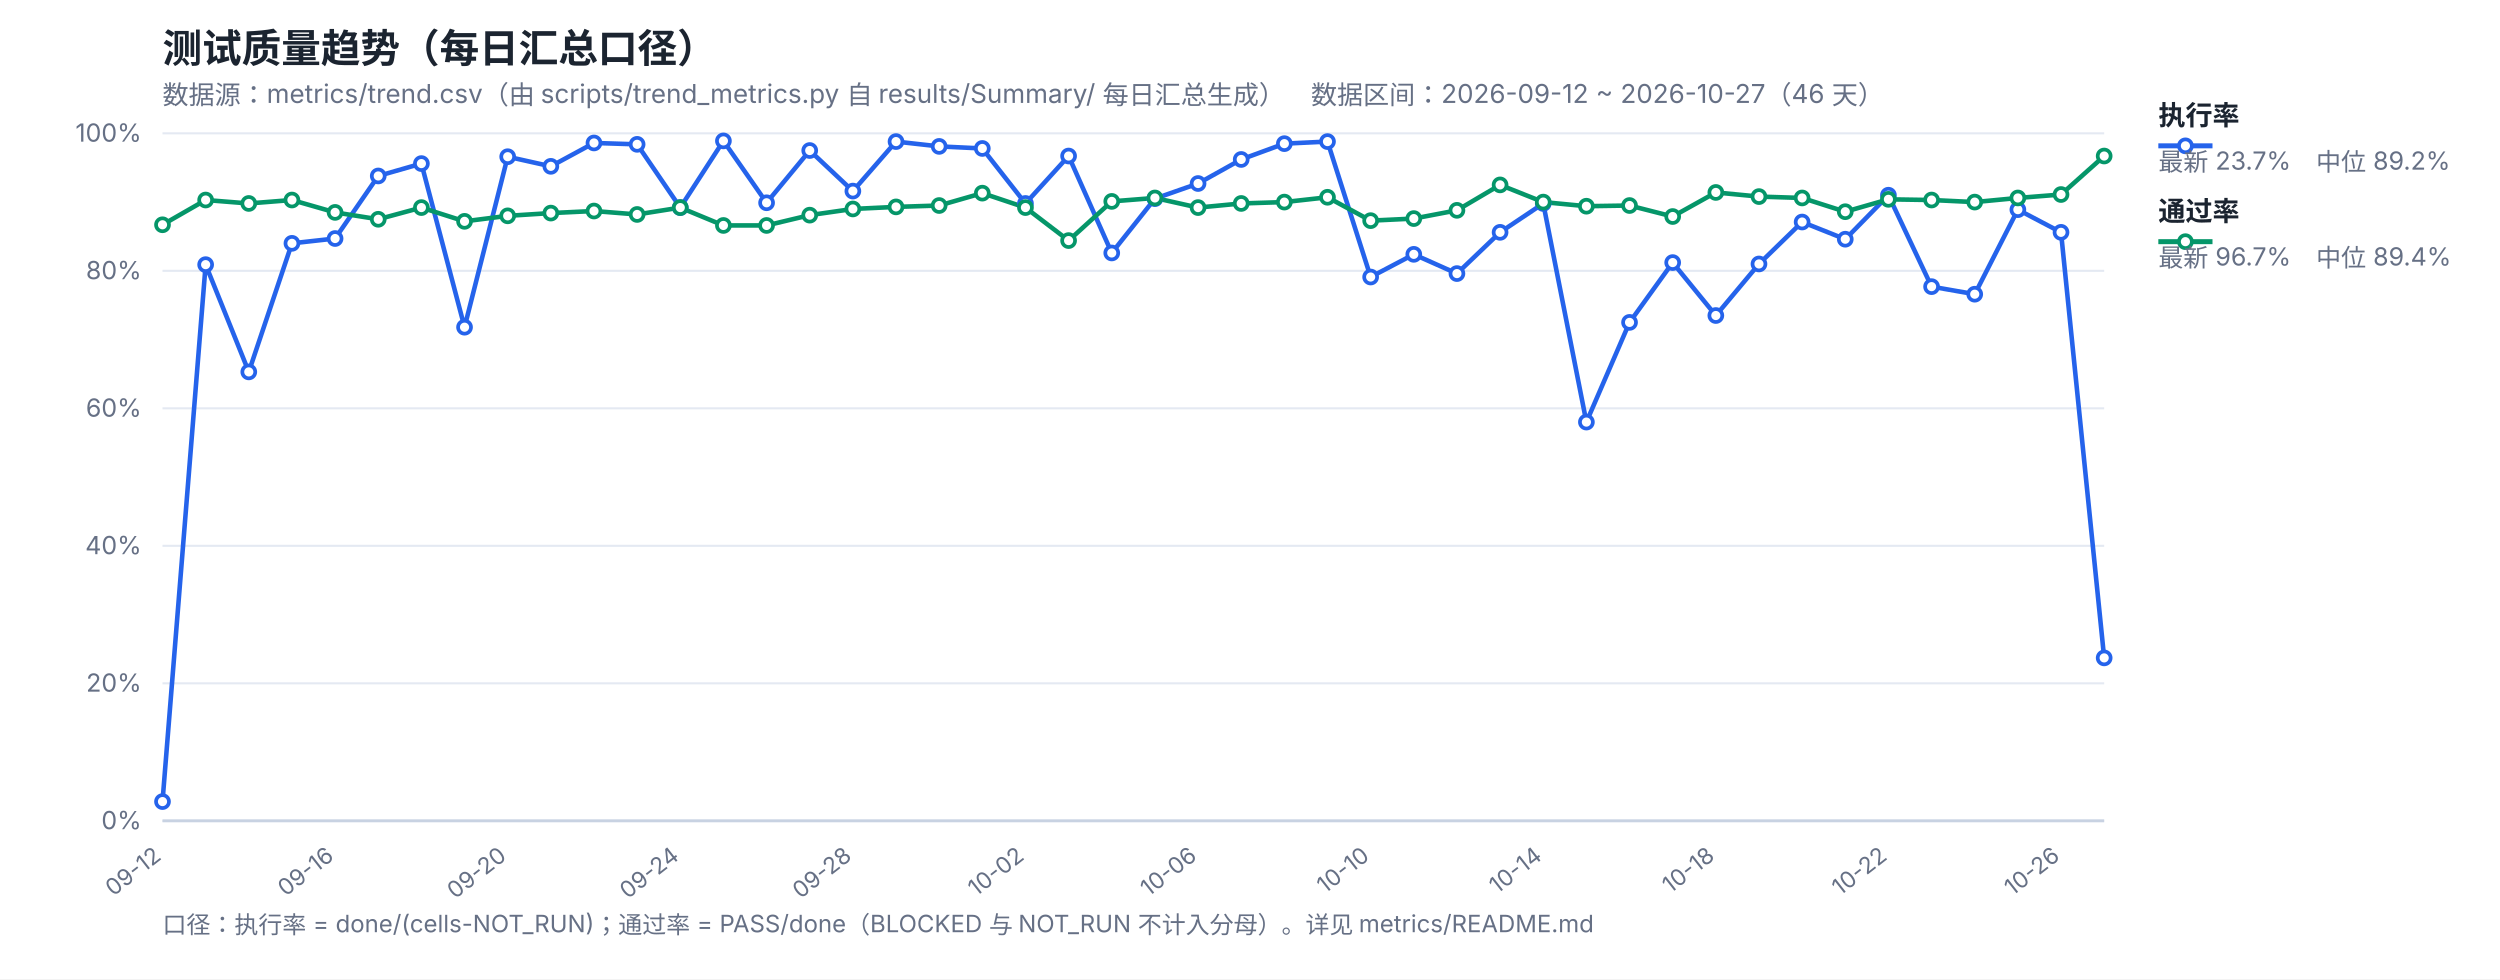
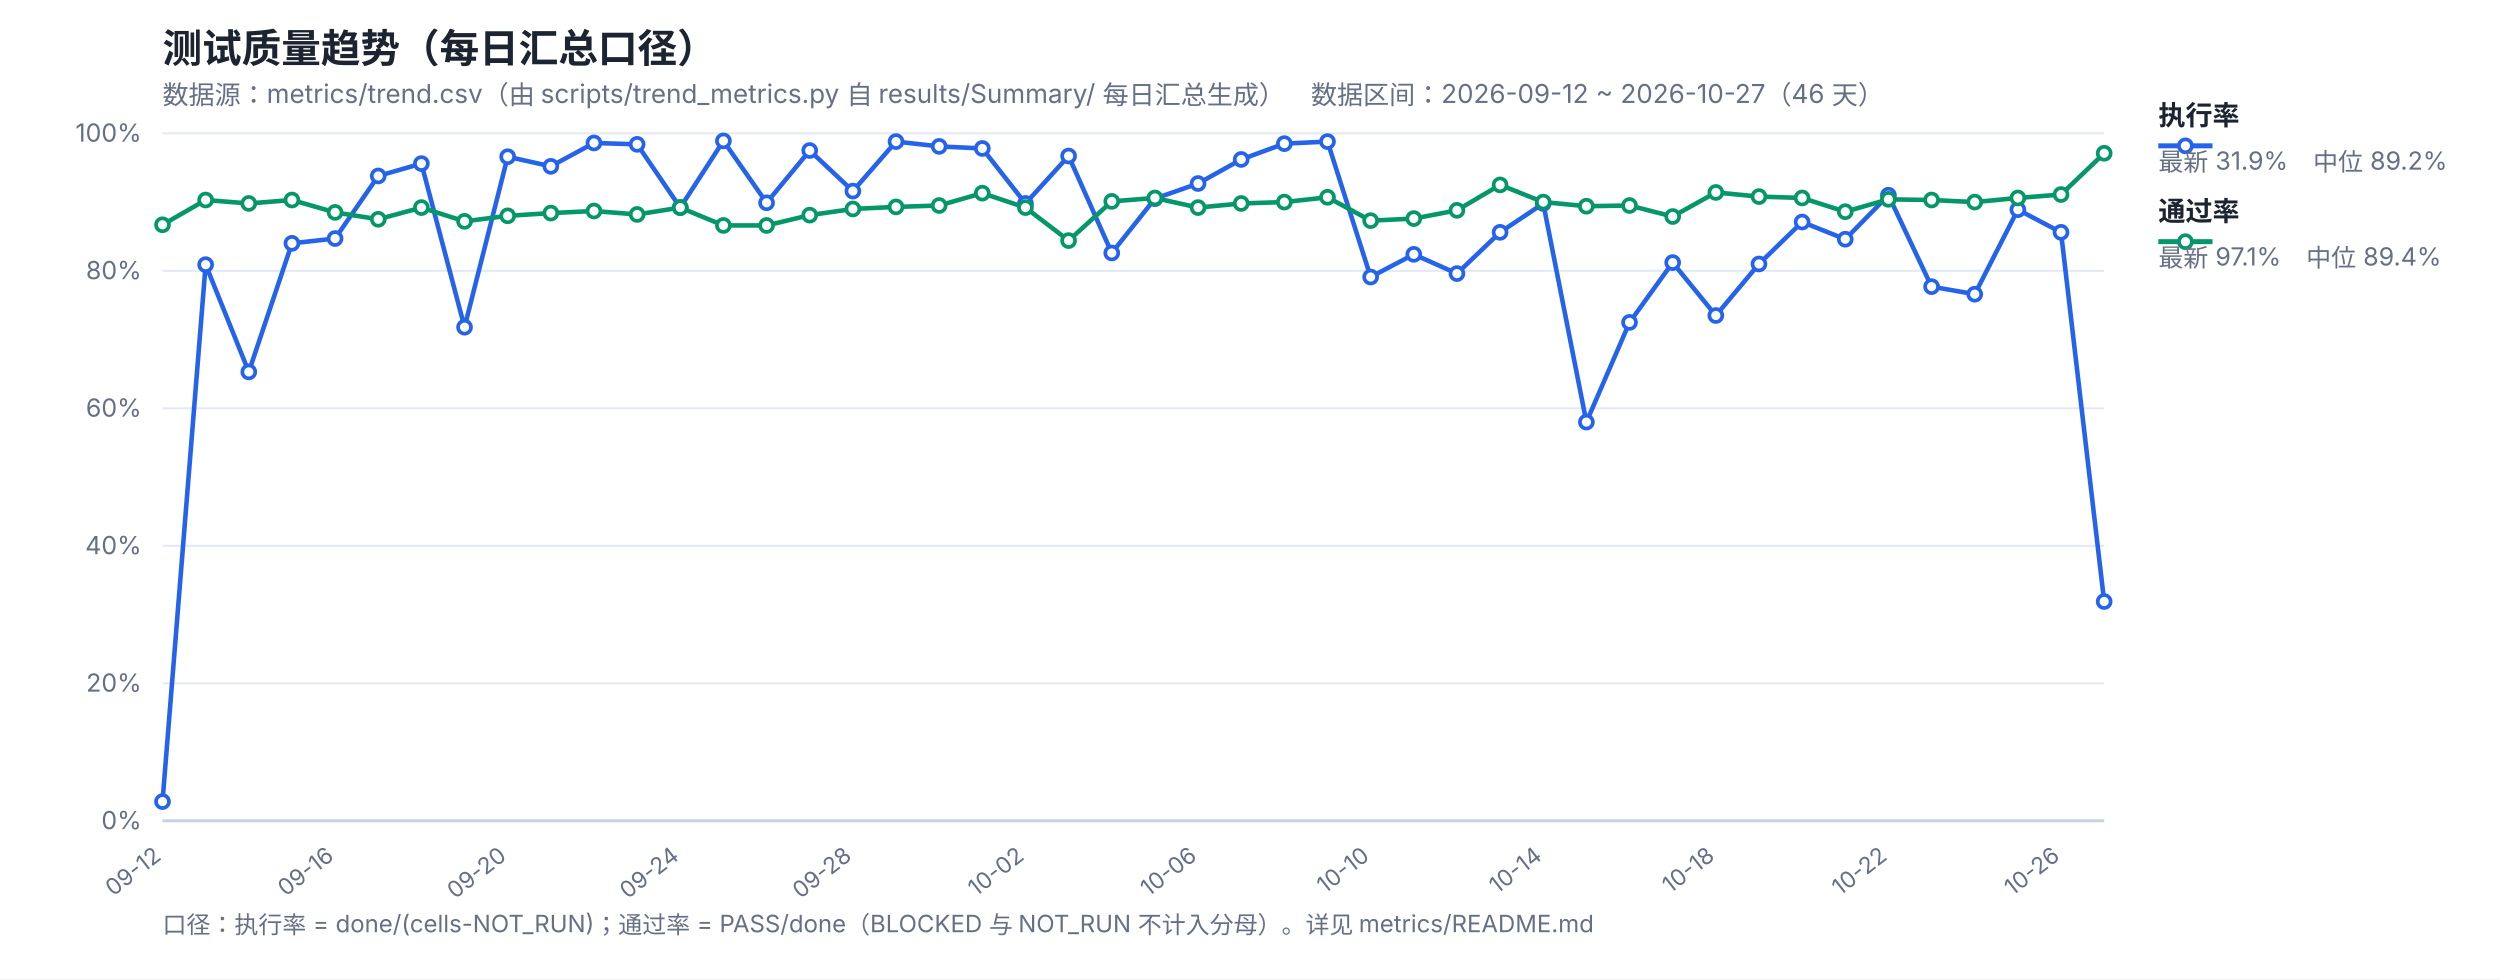
<svg xmlns="http://www.w3.org/2000/svg" width="1200" height="470" viewBox="0 0 1200 470" font-family="-apple-system,Segoe UI,Microsoft YaHei,sans-serif">
  <rect width="1200" height="470" fill="#ffffff" />
  <text x="78" y="30" font-size="19" font-weight="700" fill="#1b2430">测试质量趋势（每日汇总口径）</text>
  <text x="78" y="50" font-size="12.5" fill="#667085">数据源：metrics/trend.csv（由 scripts/trend_metrics.py 自 results/Summary/ 每日汇总生成）　数据区间：2026-09-12 ~ 2026-10-27（46 天）</text>
  <line x1="78" y1="394.0" x2="1010" y2="394.0" stroke="#e4e9f2" stroke-width="1" />
  <text x="68" y="398.0" font-size="12" fill="#667085" text-anchor="end">0%</text>
  <line x1="78" y1="328.0" x2="1010" y2="328.0" stroke="#e4e9f2" stroke-width="1" />
  <text x="68" y="332.0" font-size="12" fill="#667085" text-anchor="end">20%</text>
  <line x1="78" y1="262.0" x2="1010" y2="262.0" stroke="#e4e9f2" stroke-width="1" />
  <text x="68" y="266.0" font-size="12" fill="#667085" text-anchor="end">40%</text>
  <line x1="78" y1="196.0" x2="1010" y2="196.0" stroke="#e4e9f2" stroke-width="1" />
  <text x="68" y="200.0" font-size="12" fill="#667085" text-anchor="end">60%</text>
  <line x1="78" y1="130.0" x2="1010" y2="130.0" stroke="#e4e9f2" stroke-width="1" />
  <text x="68" y="134.0" font-size="12" fill="#667085" text-anchor="end">80%</text>
  <line x1="78" y1="64.0" x2="1010" y2="64.0" stroke="#e4e9f2" stroke-width="1" />
  <text x="68" y="68.0" font-size="12" fill="#667085" text-anchor="end">100%</text>
  <text x="78.0" y="412" font-size="11" fill="#667085" text-anchor="end" transform="rotate(-38 78.0 412)">09-12</text>
  <text x="160.84" y="412" font-size="11" fill="#667085" text-anchor="end" transform="rotate(-38 160.84 412)">09-16</text>
  <text x="243.69" y="412" font-size="11" fill="#667085" text-anchor="end" transform="rotate(-38 243.69 412)">09-20</text>
  <text x="326.53" y="412" font-size="11" fill="#667085" text-anchor="end" transform="rotate(-38 326.53 412)">09-24</text>
  <text x="409.38" y="412" font-size="11" fill="#667085" text-anchor="end" transform="rotate(-38 409.38 412)">09-28</text>
  <text x="492.22" y="412" font-size="11" fill="#667085" text-anchor="end" transform="rotate(-38 492.22 412)">10-02</text>
  <text x="575.07" y="412" font-size="11" fill="#667085" text-anchor="end" transform="rotate(-38 575.07 412)">10-06</text>
  <text x="657.91" y="412" font-size="11" fill="#667085" text-anchor="end" transform="rotate(-38 657.91 412)">10-10</text>
  <text x="740.76" y="412" font-size="11" fill="#667085" text-anchor="end" transform="rotate(-38 740.76 412)">10-14</text>
  <text x="823.6" y="412" font-size="11" fill="#667085" text-anchor="end" transform="rotate(-38 823.6 412)">10-18</text>
  <text x="906.44" y="412" font-size="11" fill="#667085" text-anchor="end" transform="rotate(-38 906.44 412)">10-22</text>
  <text x="989.29" y="412" font-size="11" fill="#667085" text-anchor="end" transform="rotate(-38 989.29 412)">10-26</text>
  <line x1="78" y1="394" x2="1010" y2="394" stroke="#c8d2e2" stroke-width="1.4" />
-   <polyline fill="none" stroke="#2563eb" stroke-width="2.2" stroke-linejoin="round" points="78.0,384.76 98.71,127.03 119.42,178.51 140.13,116.8 160.84,114.49 181.56,84.46 202.27,78.52 222.98,157.06 243.69,75.22 264.4,79.84 285.11,68.62 305.82,69.28 326.53,99.64 347.24,67.63 367.96,97.33 388.67,72.25 409.38,91.72 430.09,67.96 450.8,70.27 471.51,71.26 492.22,97.66 512.93,74.89 533.64,121.42 554.36,95.35 575.07,88.09 595.78,76.54 616.49,68.95 637.2,67.96 657.91,132.97 678.62,122.08 699.33,131.32 720.04,111.52 740.76,97.66 761.47,202.6 782.18,154.75 802.89,126.04 823.6,151.45 844.31,126.7 865.02,106.57 885.73,114.82 906.44,93.7 927.16,137.59 947.87,141.22 968.58,100.63 989.29,111.52 1010.0,315.79" />
-   <polyline fill="none" stroke="#059669" stroke-width="2.2" stroke-linejoin="round" points="78.0,107.89 98.71,96.01 119.42,97.66 140.13,96.01 160.84,101.95 181.56,105.25 202.27,99.64 222.98,106.24 243.69,103.6 264.4,102.28 285.11,101.29 305.82,102.94 326.53,99.64 347.24,108.22 367.96,108.22 388.67,103.27 409.38,100.3 430.09,99.31 450.8,98.65 471.51,92.71 492.22,99.64 512.93,115.48 533.64,96.67 554.36,95.02 575.07,99.64 595.78,97.66 616.49,97.0 637.2,94.69 657.91,105.91 678.62,104.92 699.33,100.96 720.04,88.75 740.76,97.0 761.47,98.98 782.18,98.65 802.89,103.93 823.6,92.38 844.31,94.36 865.02,95.02 885.73,101.62 906.44,95.68 927.16,96.01 947.87,97.0 968.58,95.02 989.29,93.37 1010.0,74.89" />
+   <polyline fill="none" stroke="#2563eb" stroke-width="2.2" stroke-linejoin="round" points="78.0,384.76 98.71,127.03 119.42,178.51 140.13,116.8 160.84,114.49 181.56,84.46 202.27,78.52 222.98,157.06 243.69,75.22 264.4,79.84 285.11,68.62 305.82,69.28 326.53,99.64 347.24,67.63 367.96,97.33 388.67,72.25 409.38,91.72 430.09,67.96 450.8,70.27 471.51,71.26 492.22,97.66 512.93,74.89 533.64,121.42 554.36,95.35 575.07,88.09 595.78,76.54 616.49,68.95 637.2,67.96 657.91,132.97 678.62,122.08 699.33,131.32 720.04,111.52 740.76,97.66 761.47,202.6 782.18,154.75 802.89,126.04 823.6,151.45 844.31,126.7 865.02,106.57 885.73,114.82 906.44,93.7 927.16,137.59 947.87,141.22 968.58,100.63 989.29,111.52 1010.0,288.73" />
+   <polyline fill="none" stroke="#059669" stroke-width="2.2" stroke-linejoin="round" points="78.0,107.89 98.71,96.01 119.42,97.66 140.13,96.01 160.84,101.95 181.56,105.25 202.27,99.64 222.98,106.24 243.69,103.6 264.4,102.28 285.11,101.29 305.82,102.94 326.53,99.64 347.24,108.22 367.96,108.22 388.67,103.27 409.38,100.3 430.09,99.31 450.8,98.65 471.51,92.71 492.22,99.64 512.93,115.48 533.64,96.67 554.36,95.02 575.07,99.64 595.78,97.66 616.49,97.0 637.2,94.69 657.91,105.91 678.62,104.92 699.33,100.96 720.04,88.75 740.76,97.0 761.47,98.98 782.18,98.65 802.89,103.93 823.6,92.38 844.31,94.36 865.02,95.02 885.73,101.62 906.44,95.68 927.16,96.01 947.87,97.0 968.58,95.02 989.29,93.37 1010.0,73.57" />
  <circle cx="78.0" cy="384.76" r="3.1" fill="#fff" stroke="#2563eb" stroke-width="1.8" />
  <circle cx="98.71" cy="127.03" r="3.1" fill="#fff" stroke="#2563eb" stroke-width="1.8" />
  <circle cx="119.42" cy="178.51" r="3.1" fill="#fff" stroke="#2563eb" stroke-width="1.8" />
  <circle cx="140.13" cy="116.8" r="3.1" fill="#fff" stroke="#2563eb" stroke-width="1.8" />
  <circle cx="160.84" cy="114.49" r="3.1" fill="#fff" stroke="#2563eb" stroke-width="1.8" />
  <circle cx="181.56" cy="84.46" r="3.1" fill="#fff" stroke="#2563eb" stroke-width="1.8" />
  <circle cx="202.27" cy="78.52" r="3.1" fill="#fff" stroke="#2563eb" stroke-width="1.8" />
  <circle cx="222.98" cy="157.06" r="3.1" fill="#fff" stroke="#2563eb" stroke-width="1.8" />
  <circle cx="243.69" cy="75.22" r="3.1" fill="#fff" stroke="#2563eb" stroke-width="1.8" />
  <circle cx="264.4" cy="79.84" r="3.1" fill="#fff" stroke="#2563eb" stroke-width="1.8" />
  <circle cx="285.11" cy="68.62" r="3.1" fill="#fff" stroke="#2563eb" stroke-width="1.8" />
  <circle cx="305.82" cy="69.28" r="3.1" fill="#fff" stroke="#2563eb" stroke-width="1.8" />
  <circle cx="326.53" cy="99.64" r="3.1" fill="#fff" stroke="#2563eb" stroke-width="1.8" />
  <circle cx="347.24" cy="67.63" r="3.1" fill="#fff" stroke="#2563eb" stroke-width="1.8" />
  <circle cx="367.96" cy="97.33" r="3.1" fill="#fff" stroke="#2563eb" stroke-width="1.8" />
  <circle cx="388.67" cy="72.25" r="3.1" fill="#fff" stroke="#2563eb" stroke-width="1.8" />
  <circle cx="409.38" cy="91.72" r="3.1" fill="#fff" stroke="#2563eb" stroke-width="1.8" />
  <circle cx="430.09" cy="67.96" r="3.1" fill="#fff" stroke="#2563eb" stroke-width="1.8" />
  <circle cx="450.8" cy="70.27" r="3.1" fill="#fff" stroke="#2563eb" stroke-width="1.8" />
  <circle cx="471.51" cy="71.26" r="3.1" fill="#fff" stroke="#2563eb" stroke-width="1.8" />
  <circle cx="492.22" cy="97.66" r="3.1" fill="#fff" stroke="#2563eb" stroke-width="1.8" />
  <circle cx="512.93" cy="74.89" r="3.1" fill="#fff" stroke="#2563eb" stroke-width="1.8" />
  <circle cx="533.64" cy="121.42" r="3.1" fill="#fff" stroke="#2563eb" stroke-width="1.8" />
  <circle cx="554.36" cy="95.35" r="3.1" fill="#fff" stroke="#2563eb" stroke-width="1.8" />
  <circle cx="575.07" cy="88.09" r="3.1" fill="#fff" stroke="#2563eb" stroke-width="1.8" />
  <circle cx="595.78" cy="76.54" r="3.1" fill="#fff" stroke="#2563eb" stroke-width="1.8" />
  <circle cx="616.49" cy="68.95" r="3.1" fill="#fff" stroke="#2563eb" stroke-width="1.8" />
  <circle cx="637.2" cy="67.96" r="3.1" fill="#fff" stroke="#2563eb" stroke-width="1.8" />
  <circle cx="657.91" cy="132.97" r="3.1" fill="#fff" stroke="#2563eb" stroke-width="1.8" />
  <circle cx="678.62" cy="122.08" r="3.1" fill="#fff" stroke="#2563eb" stroke-width="1.8" />
  <circle cx="699.33" cy="131.32" r="3.1" fill="#fff" stroke="#2563eb" stroke-width="1.8" />
  <circle cx="720.04" cy="111.52" r="3.1" fill="#fff" stroke="#2563eb" stroke-width="1.8" />
  <circle cx="740.76" cy="97.66" r="3.1" fill="#fff" stroke="#2563eb" stroke-width="1.8" />
  <circle cx="761.47" cy="202.6" r="3.1" fill="#fff" stroke="#2563eb" stroke-width="1.8" />
  <circle cx="782.18" cy="154.75" r="3.1" fill="#fff" stroke="#2563eb" stroke-width="1.8" />
  <circle cx="802.89" cy="126.04" r="3.1" fill="#fff" stroke="#2563eb" stroke-width="1.8" />
  <circle cx="823.6" cy="151.45" r="3.1" fill="#fff" stroke="#2563eb" stroke-width="1.8" />
  <circle cx="844.31" cy="126.7" r="3.1" fill="#fff" stroke="#2563eb" stroke-width="1.8" />
  <circle cx="865.02" cy="106.57" r="3.1" fill="#fff" stroke="#2563eb" stroke-width="1.8" />
  <circle cx="885.73" cy="114.82" r="3.1" fill="#fff" stroke="#2563eb" stroke-width="1.8" />
  <circle cx="906.44" cy="93.7" r="3.1" fill="#fff" stroke="#2563eb" stroke-width="1.8" />
  <circle cx="927.16" cy="137.59" r="3.1" fill="#fff" stroke="#2563eb" stroke-width="1.8" />
  <circle cx="947.87" cy="141.22" r="3.1" fill="#fff" stroke="#2563eb" stroke-width="1.8" />
  <circle cx="968.58" cy="100.63" r="3.1" fill="#fff" stroke="#2563eb" stroke-width="1.8" />
  <circle cx="989.29" cy="111.52" r="3.1" fill="#fff" stroke="#2563eb" stroke-width="1.8" />
-   <circle cx="1010.0" cy="315.79" r="3.1" fill="#fff" stroke="#2563eb" stroke-width="1.8" />
+   <circle cx="1010.0" cy="288.73" r="3.1" fill="#fff" stroke="#2563eb" stroke-width="1.8" />
  <circle cx="78.0" cy="107.89" r="3.1" fill="#fff" stroke="#059669" stroke-width="1.8" />
  <circle cx="98.71" cy="96.01" r="3.1" fill="#fff" stroke="#059669" stroke-width="1.8" />
  <circle cx="119.42" cy="97.66" r="3.1" fill="#fff" stroke="#059669" stroke-width="1.8" />
  <circle cx="140.13" cy="96.01" r="3.1" fill="#fff" stroke="#059669" stroke-width="1.8" />
  <circle cx="160.84" cy="101.95" r="3.1" fill="#fff" stroke="#059669" stroke-width="1.8" />
  <circle cx="181.56" cy="105.25" r="3.1" fill="#fff" stroke="#059669" stroke-width="1.8" />
  <circle cx="202.27" cy="99.64" r="3.1" fill="#fff" stroke="#059669" stroke-width="1.8" />
  <circle cx="222.98" cy="106.24" r="3.1" fill="#fff" stroke="#059669" stroke-width="1.8" />
  <circle cx="243.69" cy="103.6" r="3.1" fill="#fff" stroke="#059669" stroke-width="1.8" />
  <circle cx="264.4" cy="102.28" r="3.1" fill="#fff" stroke="#059669" stroke-width="1.8" />
  <circle cx="285.11" cy="101.29" r="3.1" fill="#fff" stroke="#059669" stroke-width="1.8" />
  <circle cx="305.82" cy="102.94" r="3.1" fill="#fff" stroke="#059669" stroke-width="1.8" />
  <circle cx="326.53" cy="99.64" r="3.1" fill="#fff" stroke="#059669" stroke-width="1.8" />
  <circle cx="347.24" cy="108.22" r="3.1" fill="#fff" stroke="#059669" stroke-width="1.8" />
  <circle cx="367.96" cy="108.22" r="3.1" fill="#fff" stroke="#059669" stroke-width="1.8" />
  <circle cx="388.67" cy="103.27" r="3.1" fill="#fff" stroke="#059669" stroke-width="1.8" />
  <circle cx="409.38" cy="100.3" r="3.1" fill="#fff" stroke="#059669" stroke-width="1.8" />
  <circle cx="430.09" cy="99.31" r="3.1" fill="#fff" stroke="#059669" stroke-width="1.8" />
  <circle cx="450.8" cy="98.65" r="3.1" fill="#fff" stroke="#059669" stroke-width="1.8" />
  <circle cx="471.51" cy="92.71" r="3.1" fill="#fff" stroke="#059669" stroke-width="1.8" />
  <circle cx="492.22" cy="99.64" r="3.1" fill="#fff" stroke="#059669" stroke-width="1.8" />
  <circle cx="512.93" cy="115.48" r="3.1" fill="#fff" stroke="#059669" stroke-width="1.8" />
  <circle cx="533.64" cy="96.67" r="3.1" fill="#fff" stroke="#059669" stroke-width="1.8" />
  <circle cx="554.36" cy="95.02" r="3.1" fill="#fff" stroke="#059669" stroke-width="1.8" />
  <circle cx="575.07" cy="99.64" r="3.1" fill="#fff" stroke="#059669" stroke-width="1.8" />
  <circle cx="595.78" cy="97.66" r="3.1" fill="#fff" stroke="#059669" stroke-width="1.8" />
  <circle cx="616.49" cy="97.0" r="3.1" fill="#fff" stroke="#059669" stroke-width="1.8" />
  <circle cx="637.2" cy="94.69" r="3.1" fill="#fff" stroke="#059669" stroke-width="1.8" />
  <circle cx="657.91" cy="105.91" r="3.1" fill="#fff" stroke="#059669" stroke-width="1.8" />
  <circle cx="678.62" cy="104.92" r="3.1" fill="#fff" stroke="#059669" stroke-width="1.8" />
  <circle cx="699.33" cy="100.96" r="3.1" fill="#fff" stroke="#059669" stroke-width="1.8" />
  <circle cx="720.04" cy="88.75" r="3.1" fill="#fff" stroke="#059669" stroke-width="1.8" />
  <circle cx="740.76" cy="97.0" r="3.1" fill="#fff" stroke="#059669" stroke-width="1.8" />
  <circle cx="761.47" cy="98.98" r="3.1" fill="#fff" stroke="#059669" stroke-width="1.8" />
  <circle cx="782.18" cy="98.65" r="3.1" fill="#fff" stroke="#059669" stroke-width="1.8" />
  <circle cx="802.89" cy="103.93" r="3.1" fill="#fff" stroke="#059669" stroke-width="1.8" />
  <circle cx="823.6" cy="92.38" r="3.1" fill="#fff" stroke="#059669" stroke-width="1.8" />
  <circle cx="844.31" cy="94.36" r="3.1" fill="#fff" stroke="#059669" stroke-width="1.8" />
  <circle cx="865.02" cy="95.02" r="3.1" fill="#fff" stroke="#059669" stroke-width="1.8" />
  <circle cx="885.73" cy="101.62" r="3.1" fill="#fff" stroke="#059669" stroke-width="1.8" />
  <circle cx="906.44" cy="95.68" r="3.1" fill="#fff" stroke="#059669" stroke-width="1.8" />
  <circle cx="927.16" cy="96.01" r="3.1" fill="#fff" stroke="#059669" stroke-width="1.8" />
  <circle cx="947.87" cy="97.0" r="3.1" fill="#fff" stroke="#059669" stroke-width="1.8" />
  <circle cx="968.58" cy="95.02" r="3.1" fill="#fff" stroke="#059669" stroke-width="1.8" />
  <circle cx="989.29" cy="93.37" r="3.1" fill="#fff" stroke="#059669" stroke-width="1.8" />
-   <circle cx="1010.0" cy="74.89" r="3.1" fill="#fff" stroke="#059669" stroke-width="1.8" />
+   <circle cx="1010.0" cy="73.57" r="3.1" fill="#fff" stroke="#059669" stroke-width="1.8" />
  <line x1="1036" y1="70" x2="1062" y2="70" stroke="#2563eb" stroke-width="2.4" />
  <circle cx="1049" cy="70" r="3.1" fill="#fff" stroke="#2563eb" stroke-width="1.8" />
  <text x="1036" y="60" font-size="13" font-weight="600" fill="#1b2430">执行率</text>
-   <text x="1036" y="82" font-size="12" fill="#667085">最新 23.7%　中位 89.2%</text>
+   <text x="1036" y="82" font-size="12" fill="#667085">最新 31.9%　中位 89.2%</text>
  <line x1="1036" y1="116" x2="1062" y2="116" stroke="#059669" stroke-width="2.4" />
  <circle cx="1049" cy="116" r="3.1" fill="#fff" stroke="#059669" stroke-width="1.8" />
  <text x="1036" y="106" font-size="13" font-weight="600" fill="#1b2430">通过率</text>
-   <text x="1036" y="128" font-size="12" fill="#667085">最新 96.7%　中位 89.4%</text>
+   <text x="1036" y="128" font-size="12" fill="#667085">最新 97.1%　中位 89.4%</text>
  <text x="78" y="448" font-size="11.5" fill="#667085">口径：执行率 = done/(cells-NOT_RUN)；通过率 = PASS/done（BLOCKED 与 NOT_RUN 不计入分母）。详见 metrics/README.md</text>
</svg>
